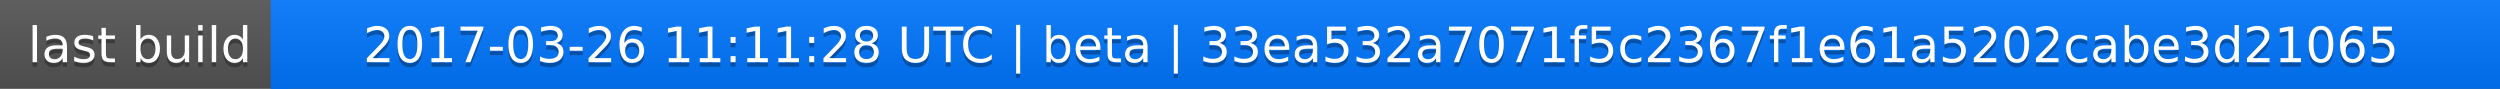
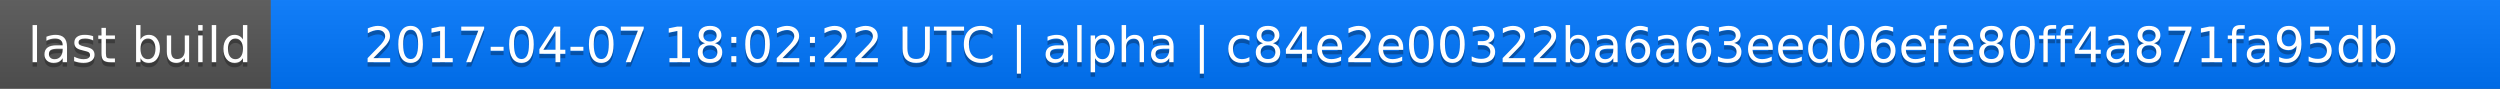
<svg xmlns="http://www.w3.org/2000/svg" width="563" height="20">
  <linearGradient id="a" x2="0" y2="100%">
    <stop offset="0" stop-color="#bbb" stop-opacity=".1" />
    <stop offset="1" stop-opacity=".1" />
  </linearGradient>
  <rect rx="0" width="563" height="20" fill="#555" />
  <rect rx="0" x="61" width="502" height="20" fill="#07f" />
  <path fill="#07f" d="M61 0h4v20h-4z" />
  <rect rx="0" width="563" height="20" fill="url(#a)" />
  <g fill="#fff" text-anchor="middle" font-family="DejaVu Sans,Verdana,Geneva,sans-serif" font-size="11">
    <text x="31.5" y="15" fill="#010101" fill-opacity=".3">last build</text>
    <text x="31.5" y="14">last build</text>
-     <text x="311" y="15" fill="#010101" fill-opacity=".3">2017-03-26 11:11:28 UTC | beta | 33ea532a7071f5c2367f1e61a5202cabe3d21065</text>
-     <text x="311" y="14">2017-03-26 11:11:28 UTC | beta | 33ea532a7071f5c2367f1e61a5202cabe3d21065</text>
+     <text x="311" y="15" fill="#010101" fill-opacity=".3">2017-04-07 18:02:22 UTC | alpha | c84e2e00322ba6a63eed06efe80ff4a871fa95db</text>
+     <text x="311" y="14">2017-04-07 18:02:22 UTC | alpha | c84e2e00322ba6a63eed06efe80ff4a871fa95db</text>
  </g>
</svg>
